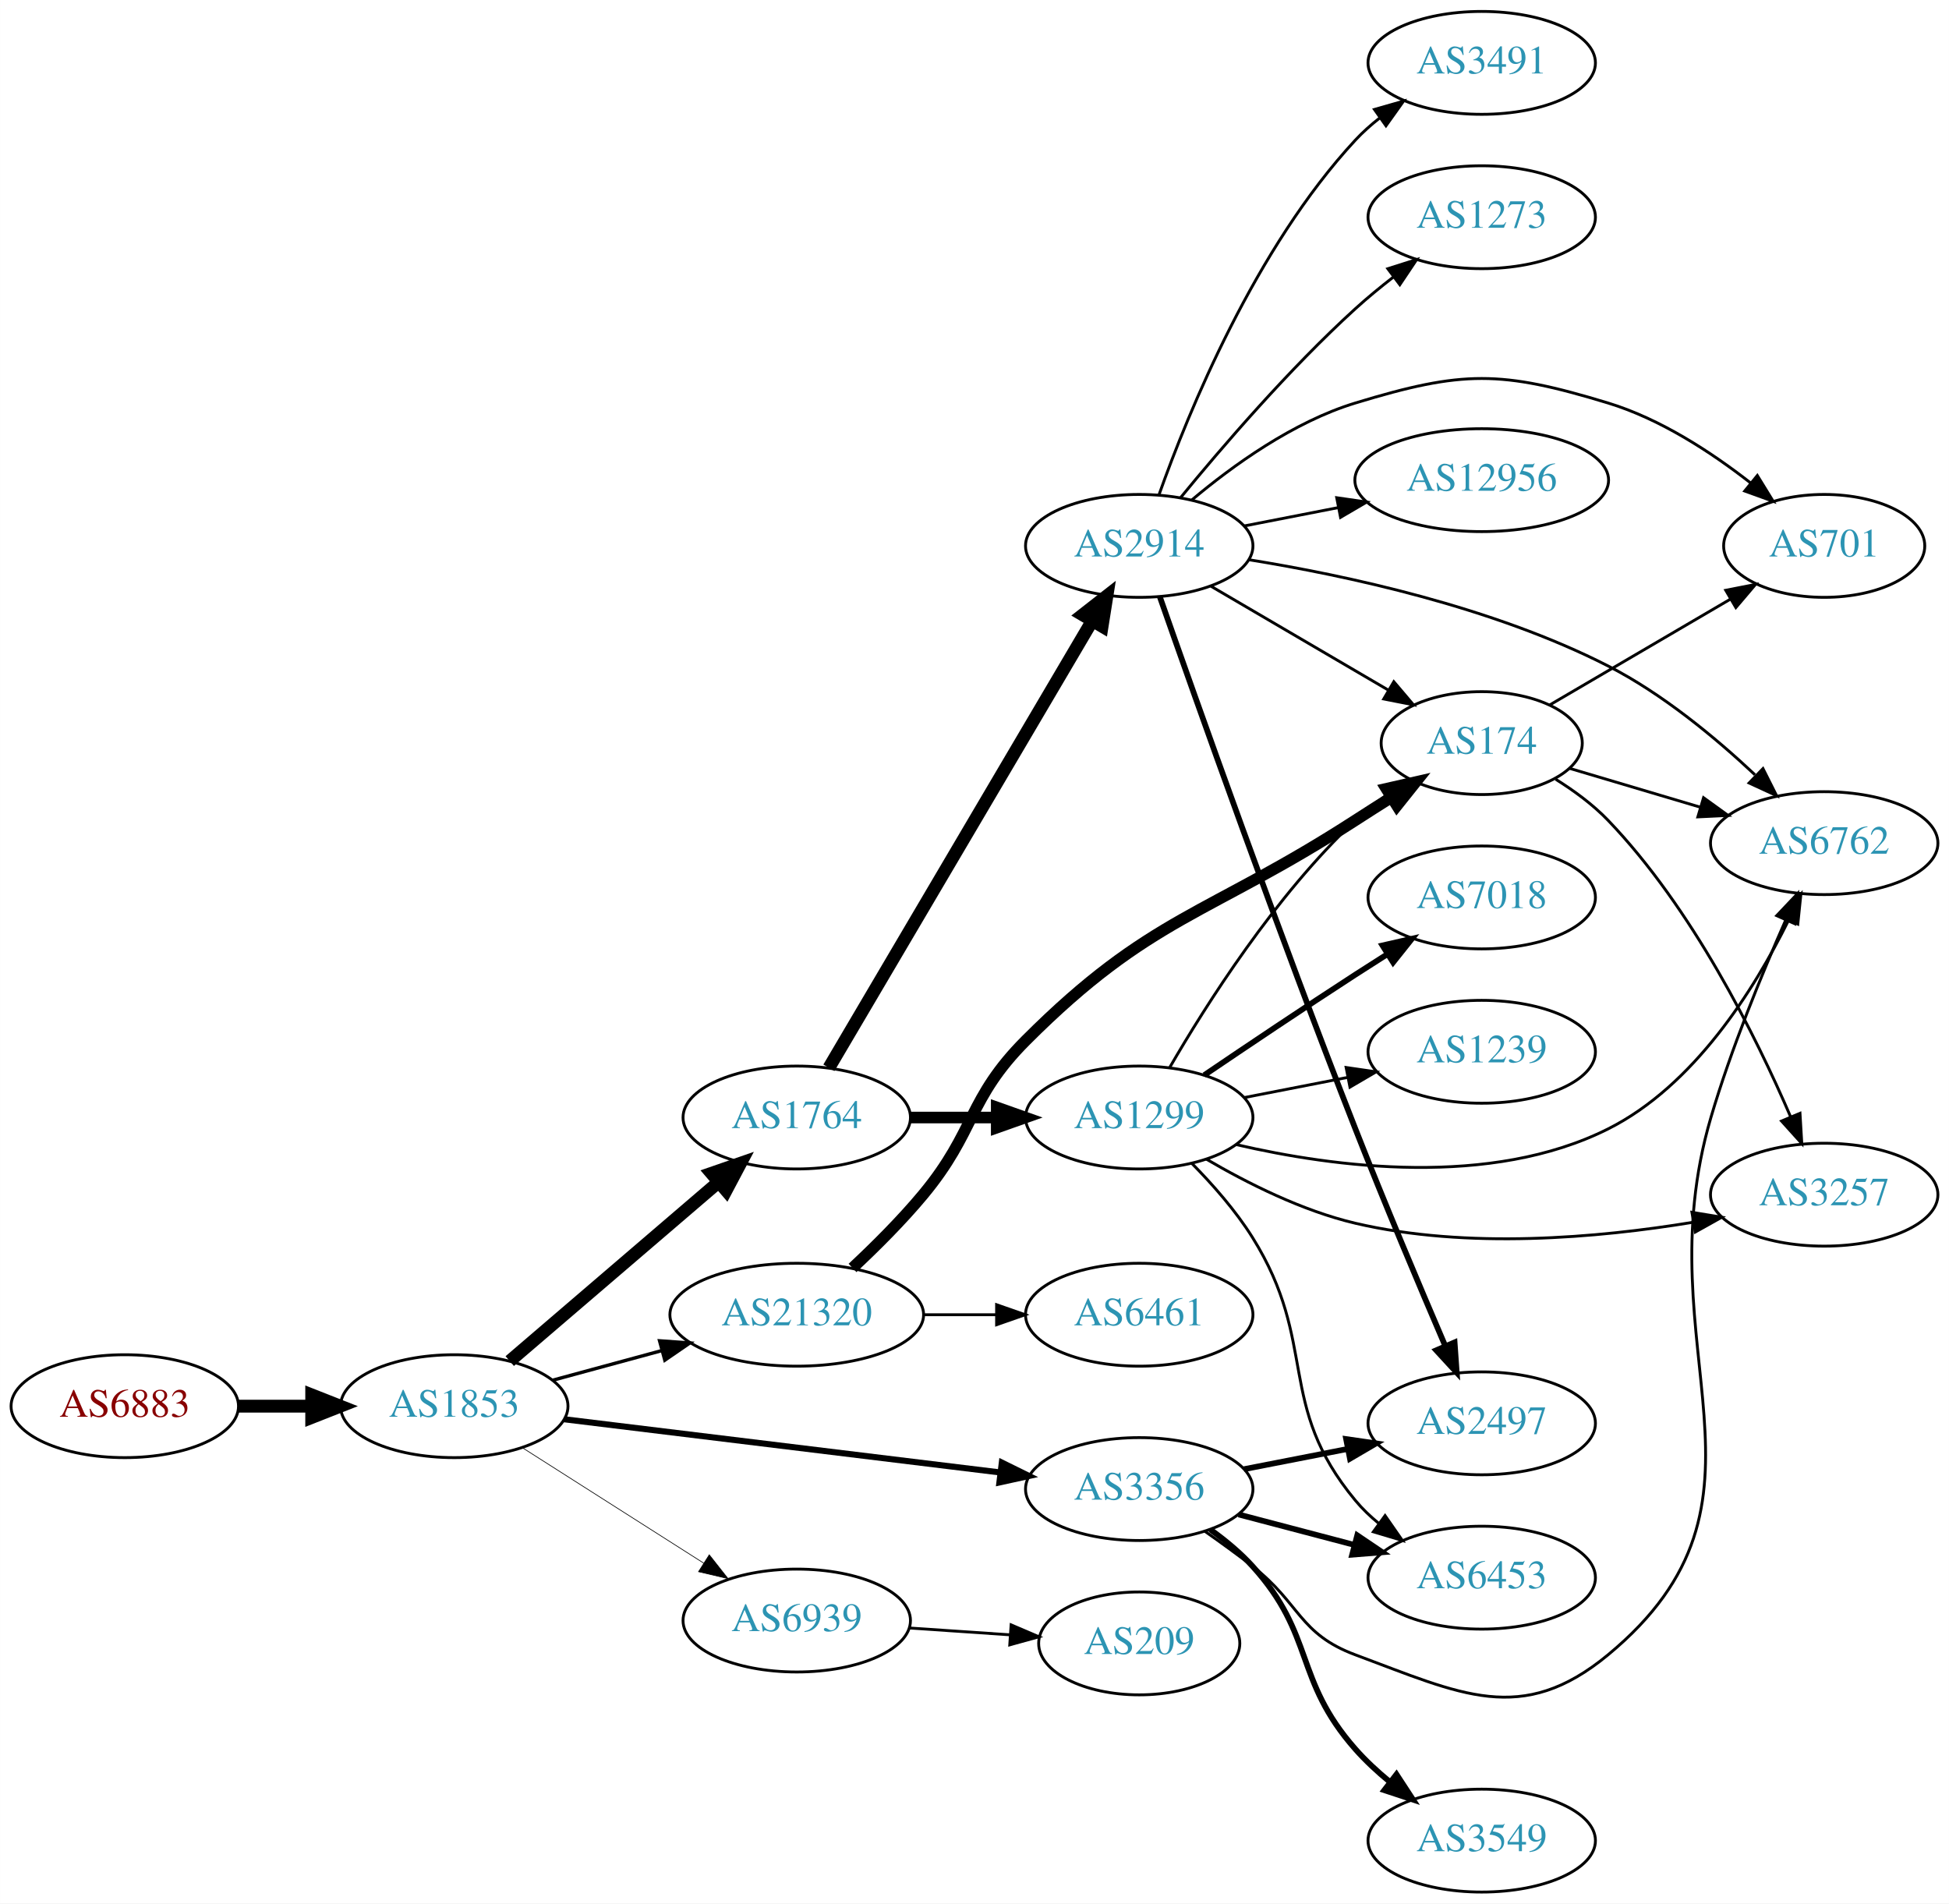
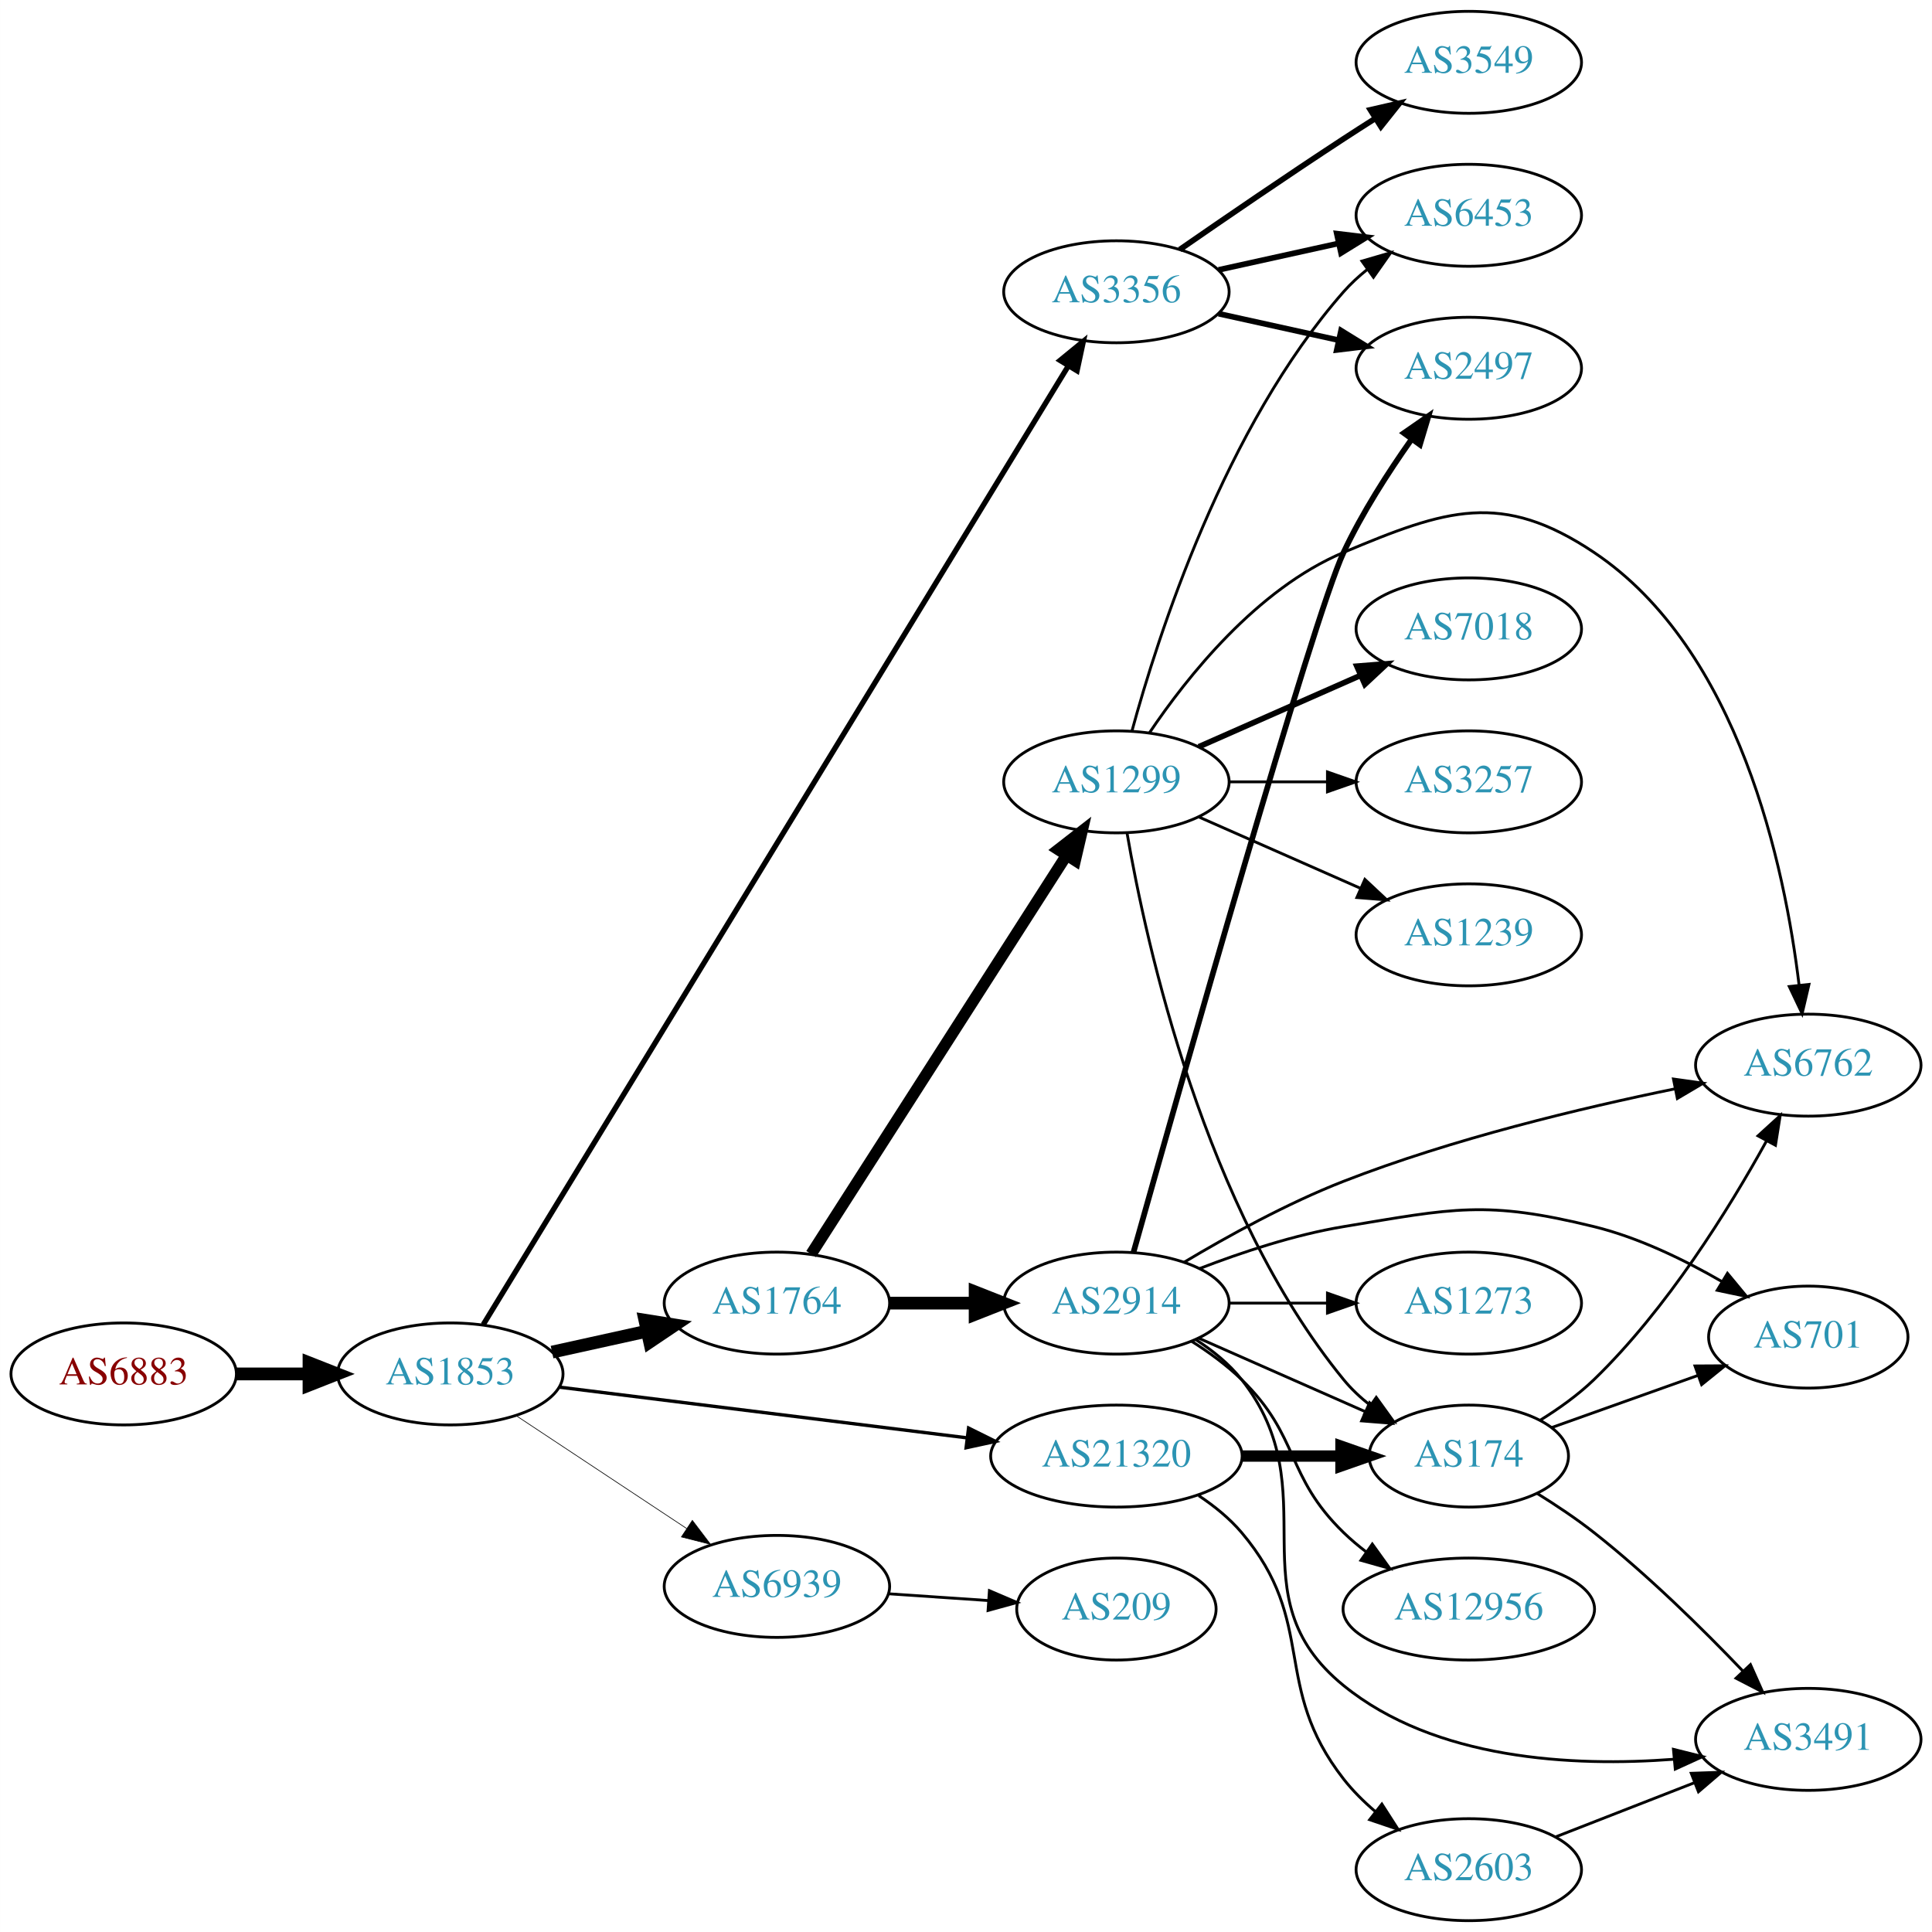
- <svg xmlns="http://www.w3.org/2000/svg" xmlns:xlink="http://www.w3.org/1999/xlink" width="682pt" height="666pt" viewBox="0.00 0.00 681.96 666.00">
-   <g id="graph0" class="graph" transform="scale(1 1) rotate(0) translate(4 662)">
-     <polygon fill="white" stroke="none" points="-4,4 -4,-662 677.956,-662 677.956,4 -4,4" />
+ <svg xmlns="http://www.w3.org/2000/svg" xmlns:xlink="http://www.w3.org/1999/xlink" width="682pt" height="682pt" viewBox="0.00 0.00 681.96 682.00">
+   <g id="graph0" class="graph" transform="scale(1 1) rotate(0) translate(4 678)">
+     <polygon fill="white" stroke="none" points="-4,4 -4,-678 677.956,-678 677.956,4 -4,4" />
    <g id="node1" class="node">
      <g id="a_node1">
        <a xlink:href="/asn/6883" xlink:title="AS6883 ~ Parlamentsdirektion [AT]">
-           <ellipse fill="#ffffff" stroke="black" cx="39.647" cy="-170" rx="39.794" ry="18" />
-           <text text-anchor="middle" x="39.647" y="-166.3" font-family="Times,serif" font-size="14.00" fill="#880000">AS6883</text>
+           <ellipse fill="#ffffff" stroke="black" cx="39.647" cy="-193" rx="39.794" ry="18" />
+           <text text-anchor="middle" x="39.647" y="-189.3" font-family="Times,serif" font-size="14.00" fill="#880000">AS6883</text>
        </a>
      </g>
    </g>
    <g id="node2" class="node">
      <g id="a_node2">
        <a xlink:href="/asn/1853" xlink:title="AS1853 ~ ACOnet Backbone [AT]">
-           <ellipse fill="#ffffff" stroke="black" cx="154.939" cy="-170" rx="39.794" ry="18" />
-           <text text-anchor="middle" x="154.939" y="-166.3" font-family="Times,serif" font-size="14.00" fill="#2c94b3">AS1853</text>
+           <ellipse fill="#ffffff" stroke="black" cx="154.939" cy="-193" rx="39.794" ry="18" />
+           <text text-anchor="middle" x="154.939" y="-189.3" font-family="Times,serif" font-size="14.00" fill="#2c94b3">AS1853</text>
        </a>
      </g>
    </g>
    <g id="edge1" class="edge">
-       <path fill="none" stroke="black" stroke-width="4.5" d="M79.319,-170C87.522,-170 96.286,-170 104.818,-170" />
-       <polygon fill="black" stroke="black" stroke-width="4.5" points="105.057,-173.938 115.057,-170 105.057,-166.063 105.057,-173.938" />
+       <path fill="none" stroke="black" stroke-width="4.5" d="M79.319,-193C87.522,-193 96.286,-193 104.818,-193" />
+       <polygon fill="black" stroke="black" stroke-width="4.5" points="105.057,-196.938 115.057,-193 105.057,-189.063 105.057,-196.938" />
    </g>
    <g id="node3" class="node">
      <g id="a_node3">
        <a xlink:href="/asn/1764" xlink:title="AS1764 ~ NEXTLAYER-AS [AT]">
-           <ellipse fill="#ffffff" stroke="black" cx="274.782" cy="-271" rx="39.794" ry="18" />
-           <text text-anchor="middle" x="274.782" y="-267.3" font-family="Times,serif" font-size="14.00" fill="#2c94b3">AS1764</text>
+           <ellipse fill="#ffffff" stroke="black" cx="270.232" cy="-218" rx="39.794" ry="18" />
+           <text text-anchor="middle" x="270.232" y="-214.3" font-family="Times,serif" font-size="14.00" fill="#2c94b3">AS1764</text>
        </a>
      </g>
    </g>
    <g id="edge2" class="edge">
-       <path fill="none" stroke="black" stroke-width="4.5" d="M174.352,-185.781C193.954,-202.582 225.149,-229.318 247.368,-248.361" />
-       <polygon fill="black" stroke="black" stroke-width="4.5" points="244.954,-251.478 255.11,-254.996 250.079,-245.499 244.954,-251.478" />
+       <path fill="none" stroke="black" stroke-width="4.5" d="M190.856,-200.705C201.408,-203.033 213.147,-205.624 224.26,-208.076" />
+       <polygon fill="black" stroke="black" stroke-width="4.5" points="223.623,-211.968 234.237,-210.278 225.32,-204.278 223.623,-211.968" />
    </g>
    <g id="node4" class="node">
      <g id="a_node4">
-         <a xlink:href="/asn/21320" xlink:title="AS21320 ~ GEANT Vereniging [EU]">
-           <ellipse fill="#ffffff" stroke="black" cx="274.782" cy="-202" rx="44.393" ry="18" />
-           <text text-anchor="middle" x="274.782" y="-198.3" font-family="Times,serif" font-size="14.00" fill="#2c94b3">AS21320</text>
+         <a xlink:href="/asn/3356" xlink:title="AS3356 ~ Level 3 Parent, LLC [US]">
+           <ellipse fill="#ffffff" stroke="black" cx="390.075" cy="-575" rx="39.794" ry="18" />
+           <text text-anchor="middle" x="390.075" y="-571.3" font-family="Times,serif" font-size="14.00" fill="#2c94b3">AS3356</text>
        </a>
      </g>
    </g>
    <g id="edge3" class="edge">
-       <path fill="none" stroke="black" stroke-width="1.184" d="M189.393,-179.084C201.205,-182.292 214.709,-185.959 227.399,-189.405" />
-       <polygon fill="black" stroke="black" stroke-width="1.184" points="226.785,-192.865 237.353,-192.108 228.62,-186.109 226.785,-192.865" />
+       <path fill="none" stroke="black" stroke-width="1.895" d="M166.563,-210.406C203.808,-271.434 328.613,-475.932 373.131,-548.875" />
+       <polygon fill="black" stroke="black" stroke-width="1.895" points="370.192,-550.779 378.389,-557.491 376.167,-547.132 370.192,-550.779" />
    </g>
    <g id="node5" class="node">
      <g id="a_node5">
-         <a xlink:href="/asn/3356" xlink:title="AS3356 ~ Level 3 Parent, LLC [US]">
-           <ellipse fill="#ffffff" stroke="black" cx="394.625" cy="-141" rx="39.794" ry="18" />
-           <text text-anchor="middle" x="394.625" y="-137.3" font-family="Times,serif" font-size="14.00" fill="#2c94b3">AS3356</text>
+         <a xlink:href="/asn/21320" xlink:title="AS21320 ~ GEANT Vereniging [EU]">
+           <ellipse fill="#ffffff" stroke="black" cx="390.075" cy="-164" rx="44.393" ry="18" />
+           <text text-anchor="middle" x="390.075" y="-160.3" font-family="Times,serif" font-size="14.00" fill="#2c94b3">AS21320</text>
        </a>
      </g>
    </g>
    <g id="edge4" class="edge">
-       <path fill="none" stroke="black" stroke-width="2.132" d="M193.339,-165.437C234.576,-160.405 301.021,-152.299 345.962,-146.815" />
-       <polygon fill="black" stroke="black" stroke-width="2.132" points="346.548,-150.27 356.051,-145.584 345.7,-143.321 346.548,-150.27" />
+       <path fill="none" stroke="black" stroke-width="1.184" d="M193.397,-188.341C232.363,-183.494 293.659,-175.869 337.257,-170.446" />
+       <polygon fill="black" stroke="black" stroke-width="1.184" points="337.889,-173.894 347.38,-169.186 337.025,-166.948 337.889,-173.894" />
    </g>
    <g id="node6" class="node">
      <g id="a_node6">
        <a xlink:href="/asn/6939" xlink:title="AS6939 ~ Hurricane Electric LLC [US]">
-           <ellipse fill="#ffffff" stroke="black" cx="274.782" cy="-95" rx="39.794" ry="18" />
-           <text text-anchor="middle" x="274.782" y="-91.3" font-family="Times,serif" font-size="14.00" fill="#2c94b3">AS6939</text>
+           <ellipse fill="#ffffff" stroke="black" cx="270.232" cy="-118" rx="39.794" ry="18" />
+           <text text-anchor="middle" x="270.232" y="-114.3" font-family="Times,serif" font-size="14.00" fill="#2c94b3">AS6939</text>
        </a>
      </g>
    </g>
    <g id="edge5" class="edge">
-       <path fill="none" stroke="black" stroke-width="0.237" d="M178.661,-155.539C196.721,-144.045 222.191,-127.835 242.23,-115.081" />
-       <polygon fill="black" stroke="black" stroke-width="0.237" points="244.171,-117.994 250.728,-109.672 240.413,-112.089 244.171,-117.994" />
+       <path fill="none" stroke="black" stroke-width="0.237" d="M178.052,-178.361C195.252,-166.975 219.32,-151.042 238.41,-138.405" />
+       <polygon fill="black" stroke="black" stroke-width="0.237" points="240.382,-141.297 246.788,-132.858 236.518,-135.46 240.382,-141.297" />
    </g>
    <g id="node7" class="node">
      <g id="a_node7">
-         <a xlink:href="/asn/2914" xlink:title="AS2914 ~ NTT America, Inc. [US]">
-           <ellipse fill="#ffffff" stroke="black" cx="394.625" cy="-471" rx="39.794" ry="18" />
-           <text text-anchor="middle" x="394.625" y="-467.3" font-family="Times,serif" font-size="14.00" fill="#2c94b3">AS2914</text>
+         <a xlink:href="/asn/1299" xlink:title="AS1299 ~ Telia Carrier [EU]">
+           <ellipse fill="#ffffff" stroke="black" cx="390.075" cy="-402" rx="39.794" ry="18" />
+           <text text-anchor="middle" x="390.075" y="-398.3" font-family="Times,serif" font-size="14.00" fill="#2c94b3">AS1299</text>
        </a>
      </g>
    </g>
    <g id="edge6" class="edge">
-       <path fill="none" stroke="black" stroke-width="4.5" d="M286.034,-288.399C306.753,-323.564 353.717,-403.271 378.172,-444.774" />
-       <polygon fill="black" stroke="black" stroke-width="4.5" points="374.844,-446.882 383.313,-453.499 381.629,-442.884 374.844,-446.882" />
+       <path fill="none" stroke="black" stroke-width="4.05" d="M282.319,-235.31C303.112,-267.776 348.063,-337.963 372.479,-376.087" />
+       <polygon fill="black" stroke="black" stroke-width="4.05" points="369.555,-378.092 377.932,-384.602 375.523,-374.269 369.555,-378.092" />
    </g>
    <g id="node8" class="node">
      <g id="a_node8">
-         <a xlink:href="/asn/1299" xlink:title="AS1299 ~ Telia Carrier [EU]">
-           <ellipse fill="#ffffff" stroke="black" cx="394.625" cy="-271" rx="39.794" ry="18" />
-           <text text-anchor="middle" x="394.625" y="-267.3" font-family="Times,serif" font-size="14.00" fill="#2c94b3">AS1299</text>
+         <a xlink:href="/asn/2914" xlink:title="AS2914 ~ NTT America, Inc. [US]">
+           <ellipse fill="#ffffff" stroke="black" cx="390.075" cy="-218" rx="39.794" ry="18" />
+           <text text-anchor="middle" x="390.075" y="-214.3" font-family="Times,serif" font-size="14.00" fill="#2c94b3">AS2914</text>
        </a>
      </g>
    </g>
    <g id="edge7" class="edge">
-       <path fill="none" stroke="black" stroke-width="4.05" d="M314.695,-271C324.248,-271 334.598,-271 344.56,-271" />
-       <polygon fill="black" stroke="black" stroke-width="4.05" points="344.753,-274.544 354.753,-271 344.753,-267.456 344.753,-274.544" />
+       <path fill="none" stroke="black" stroke-width="4.5" d="M310.145,-218C319.698,-218 330.048,-218 340.011,-218" />
+       <polygon fill="black" stroke="black" stroke-width="4.5" points="340.203,-221.938 350.203,-218 340.203,-214.063 340.203,-221.938" />
+     </g>
+     <g id="node14" class="node">
+       <g id="a_node14">
+         <a xlink:href="/asn/6453" xlink:title="AS6453 ~ TATA COMMUNICATIONS (AMERICA) INC [US]">
+           <ellipse fill="#ffffff" stroke="black" cx="514.467" cy="-602" rx="39.794" ry="18" />
+           <text text-anchor="middle" x="514.467" y="-598.3" font-family="Times,serif" font-size="14.00" fill="#2c94b3">AS6453</text>
+         </a>
+       </g>
+     </g>
+     <g id="edge15" class="edge">
+       <path fill="none" stroke="black" stroke-width="2" d="M426.148,-582.737C439.335,-585.646 454.515,-588.995 468.48,-592.076" />
+       <polygon fill="black" stroke="black" stroke-width="2" points="467.87,-595.525 478.389,-594.262 469.378,-588.69 467.87,-595.525" />
+     </g>
+     <g id="node15" class="node">
+       <g id="a_node15">
+         <a xlink:href="/asn/3549" xlink:title="AS3549 ~ Level 3 Parent, LLC [US]">
+           <ellipse fill="#ffffff" stroke="black" cx="514.467" cy="-656" rx="39.794" ry="18" />
+           <text text-anchor="middle" x="514.467" y="-652.3" font-family="Times,serif" font-size="14.00" fill="#2c94b3">AS3549</text>
+         </a>
+       </g>
+     </g>
+     <g id="edge14" class="edge">
+       <path fill="none" stroke="black" stroke-width="2" d="M412.432,-589.901C428.283,-600.877 450.486,-616.079 470.271,-629 473.853,-631.339 477.624,-633.759 481.384,-636.144" />
+       <polygon fill="black" stroke="black" stroke-width="2" points="479.717,-639.231 490.045,-641.596 483.446,-633.307 479.717,-639.231" />
+     </g>
+     <g id="node16" class="node">
+       <g id="a_node16">
+         <a xlink:href="/asn/2497" xlink:title="AS2497 ~ Internet Initiative Japan Inc. [JP]">
+           <ellipse fill="#ffffff" stroke="black" cx="514.467" cy="-548" rx="39.794" ry="18" />
+           <text text-anchor="middle" x="514.467" y="-544.3" font-family="Times,serif" font-size="14.00" fill="#2c94b3">AS2497</text>
+         </a>
+       </g>
+     </g>
+     <g id="edge16" class="edge">
+       <path fill="none" stroke="black" stroke-width="2" d="M426.148,-567.263C439.335,-564.354 454.515,-561.005 468.48,-557.924" />
+       <polygon fill="black" stroke="black" stroke-width="2" points="469.378,-561.31 478.389,-555.738 467.87,-554.475 469.378,-561.31" />
    </g>
    <g id="node9" class="node">
      <g id="a_node9">
        <a xlink:href="/asn/174" xlink:title="AS174 ~ Cogent Communications [US]">
-           <ellipse fill="#ffffff" stroke="black" cx="514.467" cy="-402" rx="35.194" ry="18" />
-           <text text-anchor="middle" x="514.467" y="-398.3" font-family="Times,serif" font-size="14.00" fill="#2c94b3">AS174</text>
-         </a>
-       </g>
-     </g>
-     <g id="edge22" class="edge">
-       <path fill="none" stroke="black" stroke-width="4" d="M294.298,-218.367C302.283,-225.828 311.487,-234.993 318.978,-244 337.421,-266.178 334.59,-277.595 354.978,-298 398.531,-341.589 418.519,-341.555 470.271,-375 474.328,-377.622 478.621,-380.355 482.864,-383.031" />
-       <polygon fill="black" stroke="black" stroke-width="4" points="481.08,-386.043 491.411,-388.392 484.799,-380.113 481.08,-386.043" />
-     </g>
-     <g id="node20" class="node">
-       <g id="a_node20">
-         <a xlink:href="/asn/6461" xlink:title="AS6461 ~ Zayo Bandwidth [US]">
-           <ellipse fill="#ffffff" stroke="black" cx="394.625" cy="-202" rx="39.794" ry="18" />
-           <text text-anchor="middle" x="394.625" y="-198.3" font-family="Times,serif" font-size="14.00" fill="#2c94b3">AS6461</text>
-         </a>
-       </g>
-     </g>
-     <g id="edge21" class="edge">
-       <path fill="none" stroke="black" d="M318.993,-202C327.306,-202 336.068,-202 344.551,-202" />
-       <polygon fill="black" stroke="black" points="344.709,-205.5 354.709,-202 344.709,-198.5 344.709,-205.5" />
-     </g>
-     <g id="node11" class="node">
-       <g id="a_node11">
-         <a xlink:href="/asn/6762" xlink:title="AS6762 ~ TELECOM ITALIA SPARKLE S.p.A. [IT]">
-           <ellipse fill="#ffffff" stroke="black" cx="634.31" cy="-367" rx="39.794" ry="18" />
-           <text text-anchor="middle" x="634.31" y="-363.3" font-family="Times,serif" font-size="14.00" fill="#2c94b3">AS6762</text>
-         </a>
-       </g>
-     </g>
-     <g id="edge26" class="edge">
-       <path fill="none" stroke="black" d="M417.57,-126.242C423.101,-122.367 428.971,-118.117 434.271,-114 450.947,-101.048 450.476,-90.348 470.271,-83 507.101,-69.328 528.384,-57.969 558.663,-83 624.233,-137.205 570.666,-189.381 594.663,-271 601.698,-294.926 612.466,-321.129 620.85,-340.106" />
-       <polygon fill="black" stroke="black" points="617.698,-341.63 624.985,-349.321 624.084,-338.764 617.698,-341.63" />
-     </g>
-     <g id="node14" class="node">
-       <g id="a_node14">
-         <a xlink:href="/asn/2497" xlink:title="AS2497 ~ Internet Initiative Japan Inc. [JP]">
-           <ellipse fill="#ffffff" stroke="black" cx="514.467" cy="-164" rx="39.794" ry="18" />
-           <text text-anchor="middle" x="514.467" y="-160.3" font-family="Times,serif" font-size="14.00" fill="#2c94b3">AS2497</text>
+           <ellipse fill="#ffffff" stroke="black" cx="514.467" cy="-164" rx="35.194" ry="18" />
+           <text text-anchor="middle" x="514.467" y="-160.3" font-family="Times,serif" font-size="14.00" fill="#2c94b3">AS174</text>
        </a>
      </g>
    </g>
    <g id="edge25" class="edge">
-       <path fill="none" stroke="black" stroke-width="2" d="M431.301,-147.963C442.733,-150.194 455.554,-152.697 467.608,-155.049" />
-       <polygon fill="black" stroke="black" stroke-width="2" points="467.02,-158.501 477.505,-156.981 468.361,-151.63 467.02,-158.501" />
-     </g>
-     <g id="node19" class="node">
-       <g id="a_node19">
-         <a xlink:href="/asn/6453" xlink:title="AS6453 ~ TATA COMMUNICATIONS (AMERICA) INC [US]">
-           <ellipse fill="#ffffff" stroke="black" cx="514.467" cy="-110" rx="39.794" ry="18" />
-           <text text-anchor="middle" x="514.467" y="-106.3" font-family="Times,serif" font-size="14.00" fill="#2c94b3">AS6453</text>
-         </a>
-       </g>
-     </g>
-     <g id="edge24" class="edge">
-       <path fill="none" stroke="black" stroke-width="2" d="M429.394,-132.117C441.967,-128.809 456.422,-125.006 469.761,-121.498" />
-       <polygon fill="black" stroke="black" stroke-width="2" points="470.913,-124.814 479.693,-118.885 469.132,-118.044 470.913,-124.814" />
+       <path fill="none" stroke="black" stroke-width="4" d="M434.57,-164C445.828,-164 457.96,-164 469.254,-164" />
+       <polygon fill="black" stroke="black" stroke-width="4" points="469.341,-167.5 479.341,-164 469.341,-160.5 469.341,-167.5" />
    </g>
    <g id="node21" class="node">
      <g id="a_node21">
-         <a xlink:href="/asn/3549" xlink:title="AS3549 ~ Level 3 Parent, LLC [US]">
+         <a xlink:href="/asn/2603" xlink:title="AS2603 ~ NORDUnet [NO]">
          <ellipse fill="#ffffff" stroke="black" cx="514.467" cy="-18" rx="39.794" ry="18" />
-           <text text-anchor="middle" x="514.467" y="-14.3" font-family="Times,serif" font-size="14.00" fill="#2c94b3">AS3549</text>
-         </a>
-       </g>
-     </g>
-     <g id="edge23" class="edge">
-       <path fill="none" stroke="black" stroke-width="2" d="M419.473,-126.851C424.719,-123.082 429.982,-118.729 434.271,-114 456.197,-89.827 448.683,-74.475 470.271,-50 473.807,-45.991 477.924,-42.173 482.184,-38.663" />
-       <polygon fill="black" stroke="black" stroke-width="2" points="484.641,-41.189 490.438,-32.321 480.376,-35.639 484.641,-41.189" />
+           <text text-anchor="middle" x="514.467" y="-14.3" font-family="Times,serif" font-size="14.00" fill="#2c94b3">AS2603</text>
+         </a>
+       </g>
+     </g>
+     <g id="edge24" class="edge">
+       <path fill="none" stroke="black" d="M419.12,-150.039C424.651,-146.36 430.044,-141.996 434.271,-137 461.301,-105.055 444.523,-82.987 470.271,-50 473.49,-45.875 477.371,-42.023 481.47,-38.521" />
+       <polygon fill="black" stroke="black" points="483.781,-41.156 489.502,-32.239 479.469,-35.642 483.781,-41.156" />
    </g>
    <g id="node22" class="node">
      <g id="a_node22">
        <a xlink:href="/asn/209" xlink:title="AS209 ~ CenturyLink Communications, LLC [US]">
-           <ellipse fill="#ffffff" stroke="black" cx="394.625" cy="-87" rx="35.194" ry="18" />
-           <text text-anchor="middle" x="394.625" y="-83.3" font-family="Times,serif" font-size="14.00" fill="#2c94b3">AS209</text>
+           <ellipse fill="#ffffff" stroke="black" cx="390.075" cy="-110" rx="35.194" ry="18" />
+           <text text-anchor="middle" x="390.075" y="-106.3" font-family="Times,serif" font-size="14.00" fill="#2c94b3">AS209</text>
        </a>
      </g>
    </g>
    <g id="edge30" class="edge">
-       <path fill="none" stroke="black" d="M314.042,-92.403C325.374,-91.633 337.872,-90.785 349.541,-89.993" />
-       <polygon fill="black" stroke="black" points="349.791,-93.484 359.531,-89.314 349.317,-86.5 349.791,-93.484" />
+       <path fill="none" stroke="black" d="M309.493,-115.403C320.824,-114.633 333.323,-113.785 344.991,-112.993" />
+       <polygon fill="black" stroke="black" points="345.241,-116.484 354.981,-112.315 344.767,-109.5 345.241,-116.484" />
    </g>
    <g id="edge8" class="edge">
-       <path fill="none" stroke="black" d="M419.756,-456.87C437.66,-446.387 462.242,-431.994 481.736,-420.579" />
-       <polygon fill="black" stroke="black" points="483.708,-423.481 490.569,-415.407 480.171,-417.44 483.708,-423.481" />
+       <path fill="none" stroke="black" d="M393.824,-383.946C400.566,-344.865 421.096,-251.117 470.271,-191 472.98,-187.689 476.207,-184.664 479.661,-181.937" />
+       <polygon fill="black" stroke="black" points="481.798,-184.714 487.991,-176.118 477.789,-178.976 481.798,-184.714" />
    </g>
    <g id="node10" class="node">
      <g id="a_node10">
-         <a xlink:href="/asn/701" xlink:title="AS701 ~ UUNET [US]">
-           <ellipse fill="#ffffff" stroke="black" cx="634.31" cy="-471" rx="35.194" ry="18" />
-           <text text-anchor="middle" x="634.31" y="-467.3" font-family="Times,serif" font-size="14.00" fill="#2c94b3">AS701</text>
+         <a xlink:href="/asn/7018" xlink:title="AS7018 ~ AT&amp;T Services, Inc. [US]">
+           <ellipse fill="#ffffff" stroke="black" cx="514.467" cy="-456" rx="39.794" ry="18" />
+           <text text-anchor="middle" x="514.467" y="-452.3" font-family="Times,serif" font-size="14.00" fill="#2c94b3">AS7018</text>
        </a>
      </g>
    </g>
    <g id="edge9" class="edge">
-       <path fill="none" stroke="black" d="M413.058,-487.093C427.267,-499.045 448.482,-514.377 470.271,-521 507.858,-532.425 521.076,-532.425 558.663,-521 576.954,-515.44 594.841,-503.743 608.518,-493.06" />
-       <polygon fill="black" stroke="black" points="610.907,-495.629 616.456,-486.604 606.49,-490.199 610.907,-495.629" />
+       <path fill="none" stroke="black" stroke-width="2" d="M419.154,-414.389C436.102,-421.866 457.899,-431.483 476.269,-439.588" />
+       <polygon fill="black" stroke="black" stroke-width="2" points="474.957,-442.834 485.519,-443.669 477.782,-436.43 474.957,-442.834" />
+     </g>
+     <g id="node11" class="node">
+       <g id="a_node11">
+         <a xlink:href="/asn/3257" xlink:title="AS3257 ~ GTT [DE]">
+           <ellipse fill="#ffffff" stroke="black" cx="514.467" cy="-402" rx="39.794" ry="18" />
+           <text text-anchor="middle" x="514.467" y="-398.3" font-family="Times,serif" font-size="14.00" fill="#2c94b3">AS3257</text>
+         </a>
+       </g>
    </g>
    <g id="edge10" class="edge">
-       <path fill="none" stroke="black" d="M432.896,-466.177C467.064,-460.671 518.324,-449.624 558.663,-429 577.722,-419.256 596.251,-403.911 610.081,-390.925" />
-       <polygon fill="black" stroke="black" points="612.89,-393.078 617.649,-383.612 608.026,-388.044 612.89,-393.078" />
+       <path fill="none" stroke="black" d="M429.801,-402C440.739,-402 452.79,-402 464.256,-402" />
+       <polygon fill="black" stroke="black" points="464.573,-405.5 474.573,-402 464.573,-398.5 464.573,-405.5" />
    </g>
    <g id="node12" class="node">
      <g id="a_node12">
-         <a xlink:href="/asn/12956" xlink:title="AS12956 ~ TELXIUS [ES]">
-           <ellipse fill="#ffffff" stroke="black" cx="514.467" cy="-494" rx="44.393" ry="18" />
-           <text text-anchor="middle" x="514.467" y="-490.3" font-family="Times,serif" font-size="14.00" fill="#2c94b3">AS12956</text>
+         <a xlink:href="/asn/1239" xlink:title="AS1239 ~ Sprint [US]">
+           <ellipse fill="#ffffff" stroke="black" cx="514.467" cy="-348" rx="39.794" ry="18" />
+           <text text-anchor="middle" x="514.467" y="-344.3" font-family="Times,serif" font-size="14.00" fill="#2c94b3">AS1239</text>
        </a>
      </g>
    </g>
    <g id="edge11" class="edge">
-       <path fill="none" stroke="black" d="M431.301,-477.963C441.674,-479.988 453.192,-482.236 464.242,-484.392" />
-       <polygon fill="black" stroke="black" points="463.727,-487.858 474.212,-486.338 465.068,-480.987 463.727,-487.858" />
+       <path fill="none" stroke="black" d="M419.154,-389.611C436.102,-382.134 457.899,-372.517 476.269,-364.412" />
+       <polygon fill="black" stroke="black" points="477.782,-367.57 485.519,-360.331 474.957,-361.166 477.782,-367.57" />
    </g>
    <g id="node13" class="node">
      <g id="a_node13">
-         <a xlink:href="/asn/3491" xlink:title="AS3491 ~ PCCW Global, Inc. [US]">
-           <ellipse fill="#ffffff" stroke="black" cx="514.467" cy="-640" rx="39.794" ry="18" />
-           <text text-anchor="middle" x="514.467" y="-636.3" font-family="Times,serif" font-size="14.00" fill="#2c94b3">AS3491</text>
+         <a xlink:href="/asn/6762" xlink:title="AS6762 ~ TELECOM ITALIA SPARKLE S.p.A. [IT]">
+           <ellipse fill="#ffffff" stroke="black" cx="634.31" cy="-302" rx="39.794" ry="18" />
+           <text text-anchor="middle" x="634.31" y="-298.3" font-family="Times,serif" font-size="14.00" fill="#2c94b3">AS6762</text>
        </a>
      </g>
    </g>
    <g id="edge12" class="edge">
-       <path fill="none" stroke="black" d="M401.577,-488.994C411.847,-517.893 435.222,-575.232 470.271,-613 472.828,-615.755 475.726,-618.34 478.782,-620.734" />
-       <polygon fill="black" stroke="black" points="476.926,-623.708 487.114,-626.616 480.963,-617.989 476.926,-623.708" />
+       <path fill="none" stroke="black" d="M401.683,-419.24C414.934,-438.937 439.636,-470.108 470.271,-483 506.481,-498.238 526.015,-504.851 558.663,-483 609.985,-448.65 626.058,-371.891 631.065,-330.219" />
+       <polygon fill="black" stroke="black" points="634.555,-330.501 632.137,-320.186 627.595,-329.757 634.555,-330.501" />
    </g>
    <g id="edge13" class="edge">
-       <path fill="none" stroke="black" stroke-width="2" d="M401.84,-453.159C414.308,-417.566 443.476,-335.283 470.271,-267 480.437,-241.094 492.78,-211.863 501.665,-191.177" />
-       <polygon fill="black" stroke="black" stroke-width="2" points="504.979,-192.33 505.724,-181.761 498.551,-189.559 504.979,-192.33" />
-     </g>
-     <g id="node15" class="node">
-       <g id="a_node15">
-         <a xlink:href="/asn/1273" xlink:title="AS1273 ~ Vodafone Group PLC [EU]">
-           <ellipse fill="#ffffff" stroke="black" cx="514.467" cy="-586" rx="39.794" ry="18" />
-           <text text-anchor="middle" x="514.467" y="-582.3" font-family="Times,serif" font-size="14.00" fill="#2c94b3">AS1273</text>
-         </a>
-       </g>
-     </g>
-     <g id="edge14" class="edge">
-       <path fill="none" stroke="black" d="M409.031,-487.81C423.321,-505.251 447.043,-532.877 470.271,-554 474.414,-557.767 478.988,-561.527 483.563,-565.075" />
-       <polygon fill="black" stroke="black" points="481.608,-567.984 491.707,-571.189 485.811,-562.386 481.608,-567.984" />
-     </g>
-     <g id="edge15" class="edge">
-       <path fill="none" stroke="black" d="M405.233,-288.412C417.998,-310.448 442.229,-348.695 470.271,-375 473.553,-378.078 477.236,-380.999 481.031,-383.704" />
-       <polygon fill="black" stroke="black" points="479.139,-386.649 489.408,-389.257 483.007,-380.814 479.139,-386.649" />
-     </g>
-     <g id="edge16" class="edge">
-       <path fill="none" stroke="black" d="M428.525,-261.536C462.927,-253.547 517.534,-246.377 558.663,-267 588.791,-282.107 609.868,-315.781 621.768,-339.878" />
-       <polygon fill="black" stroke="black" points="618.739,-341.661 626.164,-349.219 625.073,-338.68 618.739,-341.661" />
-     </g>
-     <g id="node16" class="node">
-       <g id="a_node16">
-         <a xlink:href="/asn/7018" xlink:title="AS7018 ~ AT&amp;T Services, Inc. [US]">
-           <ellipse fill="#ffffff" stroke="black" cx="514.467" cy="-348" rx="39.794" ry="18" />
-           <text text-anchor="middle" x="514.467" y="-344.3" font-family="Times,serif" font-size="14.00" fill="#2c94b3">AS7018</text>
-         </a>
-       </g>
-     </g>
-     <g id="edge17" class="edge">
-       <path fill="none" stroke="black" stroke-width="2" d="M417.389,-285.841C432.214,-295.886 452.331,-309.389 470.271,-321 473.863,-323.325 477.639,-325.735 481.403,-328.115" />
-       <polygon fill="black" stroke="black" stroke-width="2" points="479.738,-331.203 490.067,-333.561 483.463,-325.276 479.738,-331.203" />
+       <path fill="none" stroke="black" d="M395.53,-419.834C404.673,-453.479 428.308,-527.226 470.271,-575 472.751,-577.824 475.599,-580.454 478.623,-582.878" />
+       <polygon fill="black" stroke="black" points="476.739,-585.833 486.91,-588.8 480.809,-580.138 476.739,-585.833" />
+     </g>
+     <g id="edge20" class="edge">
+       <path fill="none" stroke="black" d="M419.154,-205.611C436.583,-197.922 459.14,-187.969 477.824,-179.726" />
+       <polygon fill="black" stroke="black" points="479.457,-182.831 487.193,-175.592 476.631,-176.427 479.457,-182.831" />
+     </g>
+     <g id="edge18" class="edge">
+       <path fill="none" stroke="black" d="M413.899,-232.39C429.336,-241.616 450.448,-253.268 470.271,-261 508.59,-275.946 554.126,-286.861 587.322,-293.654" />
+       <polygon fill="black" stroke="black" points="586.714,-297.102 597.207,-295.63 588.087,-290.238 586.714,-297.102" />
+     </g>
+     <g id="edge22" class="edge">
+       <path fill="none" stroke="black" stroke-width="2" d="M396.109,-235.959C411.799,-291.77 459.415,-459.849 470.271,-483 476.78,-496.882 485.975,-511.191 494.209,-522.838" />
+       <polygon fill="black" stroke="black" stroke-width="2" points="491.552,-525.136 500.258,-531.174 497.218,-521.025 491.552,-525.136" />
    </g>
    <g id="node17" class="node">
      <g id="a_node17">
-         <a xlink:href="/asn/1239" xlink:title="AS1239 ~ Sprint [US]">
-           <ellipse fill="#ffffff" stroke="black" cx="514.467" cy="-294" rx="39.794" ry="18" />
-           <text text-anchor="middle" x="514.467" y="-290.3" font-family="Times,serif" font-size="14.00" fill="#2c94b3">AS1239</text>
-         </a>
-       </g>
-     </g>
-     <g id="edge18" class="edge">
-       <path fill="none" stroke="black" d="M431.301,-277.963C442.733,-280.194 455.554,-282.697 467.608,-285.049" />
-       <polygon fill="black" stroke="black" points="467.02,-288.501 477.505,-286.981 468.361,-281.63 467.02,-288.501" />
+         <a xlink:href="/asn/3491" xlink:title="AS3491 ~ PCCW Global, Inc. [US]">
+           <ellipse fill="#ffffff" stroke="black" cx="634.31" cy="-64" rx="39.794" ry="18" />
+           <text text-anchor="middle" x="634.31" y="-60.3" font-family="Times,serif" font-size="14.00" fill="#2c94b3">AS3491</text>
+         </a>
+       </g>
+     </g>
+     <g id="edge17" class="edge">
+       <path fill="none" stroke="black" d="M418.047,-205.145C424.035,-201.28 429.894,-196.559 434.271,-191 465.57,-151.246 431.009,-114.914 470.271,-83 502.574,-56.743 551.098,-54.265 586.814,-56.978" />
+       <polygon fill="black" stroke="black" points="586.709,-60.483 596.988,-57.915 587.351,-53.513 586.709,-60.483" />
    </g>
    <g id="node18" class="node">
      <g id="a_node18">
-         <a xlink:href="/asn/3257" xlink:title="AS3257 ~ GTT [DE]">
-           <ellipse fill="#ffffff" stroke="black" cx="634.31" cy="-244" rx="39.794" ry="18" />
-           <text text-anchor="middle" x="634.31" y="-240.3" font-family="Times,serif" font-size="14.00" fill="#2c94b3">AS3257</text>
+         <a xlink:href="/asn/12956" xlink:title="AS12956 ~ TELXIUS [ES]">
+           <ellipse fill="#ffffff" stroke="black" cx="514.467" cy="-110" rx="44.393" ry="18" />
+           <text text-anchor="middle" x="514.467" y="-106.3" font-family="Times,serif" font-size="14.00" fill="#2c94b3">AS12956</text>
        </a>
      </g>
    </g>
    <g id="edge19" class="edge">
-       <path fill="none" stroke="black" d="M418.115,-256.432C432.416,-248.055 451.682,-238.354 470.271,-234 509.387,-224.838 555.139,-228.878 588.204,-234.315" />
-       <polygon fill="black" stroke="black" points="588.015,-237.835 598.469,-236.114 589.224,-230.94 588.015,-237.835" />
-     </g>
-     <g id="edge20" class="edge">
-       <path fill="none" stroke="black" d="M412.971,-255.017C420.259,-247.628 428.391,-238.412 434.271,-229 457.535,-191.762 442.235,-170.792 470.271,-137 472.671,-134.107 475.465,-131.431 478.455,-128.979" />
-       <polygon fill="black" stroke="black" points="480.645,-131.714 486.695,-123.017 476.542,-126.043 480.645,-131.714" />
+       <path fill="none" stroke="black" d="M416.604,-204.538C422.767,-200.638 429.068,-196.052 434.271,-191 454.964,-170.906 449.578,-157.094 470.271,-137 472.757,-134.586 475.495,-132.278 478.348,-130.1" />
+       <polygon fill="black" stroke="black" points="480.403,-132.934 486.583,-124.329 476.385,-127.202 480.403,-132.934" />
+     </g>
+     <g id="node19" class="node">
+       <g id="a_node19">
+         <a xlink:href="/asn/701" xlink:title="AS701 ~ UUNET [US]">
+           <ellipse fill="#ffffff" stroke="black" cx="634.31" cy="-206" rx="35.194" ry="18" />
+           <text text-anchor="middle" x="634.31" y="-202.3" font-family="Times,serif" font-size="14.00" fill="#2c94b3">AS701</text>
+         </a>
+       </g>
+     </g>
+     <g id="edge21" class="edge">
+       <path fill="none" stroke="black" d="M419.451,-230.208C434.29,-235.936 452.931,-242.125 470.271,-245 509.028,-251.425 520.511,-254.366 558.663,-245 574.47,-241.12 590.643,-233.24 603.876,-225.573" />
+       <polygon fill="black" stroke="black" points="605.775,-228.515 612.527,-220.351 602.157,-222.523 605.775,-228.515" />
+     </g>
+     <g id="node20" class="node">
+       <g id="a_node20">
+         <a xlink:href="/asn/1273" xlink:title="AS1273 ~ Vodafone Group PLC [EU]">
+           <ellipse fill="#ffffff" stroke="black" cx="514.467" cy="-218" rx="39.794" ry="18" />
+           <text text-anchor="middle" x="514.467" y="-214.3" font-family="Times,serif" font-size="14.00" fill="#2c94b3">AS1273</text>
+         </a>
+       </g>
+     </g>
+     <g id="edge23" class="edge">
+       <path fill="none" stroke="black" d="M429.801,-218C440.739,-218 452.79,-218 464.256,-218" />
+       <polygon fill="black" stroke="black" points="464.573,-221.5 474.573,-218 464.573,-214.5 464.573,-221.5" />
    </g>
    <g id="edge29" class="edge">
-       <path fill="none" stroke="black" d="M538.188,-415.304C556.168,-425.832 581.491,-440.658 601.488,-452.368" />
-       <polygon fill="black" stroke="black" points="599.858,-455.469 610.256,-457.502 603.395,-449.428 599.858,-455.469" />
+       <path fill="none" stroke="black" d="M539.632,-176.632C546.217,-180.708 553.069,-185.59 558.663,-191 584.453,-215.943 606.301,-251.206 619.572,-275.249" />
+       <polygon fill="black" stroke="black" points="616.563,-277.043 624.393,-284.18 622.723,-273.718 616.563,-277.043" />
+     </g>
+     <g id="edge28" class="edge">
+       <path fill="none" stroke="black" d="M538.509,-150.872C545.211,-146.718 552.407,-141.92 558.663,-137 577.591,-122.114 596.975,-103.02 611.245,-88.094" />
+       <polygon fill="black" stroke="black" points="613.894,-90.387 618.212,-80.712 608.803,-85.582 613.894,-90.387" />
    </g>
    <g id="edge27" class="edge">
-       <path fill="none" stroke="black" d="M545.204,-393.168C559.075,-389.048 575.833,-384.071 590.994,-379.568" />
-       <polygon fill="black" stroke="black" points="592.09,-382.894 600.68,-376.691 590.097,-376.183 592.09,-382.894" />
-     </g>
-     <g id="edge28" class="edge">
-       <path fill="none" stroke="black" d="M540.345,-389.352C546.793,-385.334 553.396,-380.486 558.663,-375 588.178,-344.259 610.342,-299.636 622.569,-271.221" />
-       <polygon fill="black" stroke="black" points="625.84,-272.471 626.475,-261.895 619.383,-269.767 625.84,-272.471" />
+       <path fill="none" stroke="black" d="M543.693,-174.06C559.176,-179.578 578.581,-186.494 595.371,-192.478" />
+       <polygon fill="black" stroke="black" points="594.311,-195.816 604.905,-195.876 596.661,-189.222 594.311,-195.816" />
+     </g>
+     <g id="edge26" class="edge">
+       <path fill="none" stroke="black" d="M545.204,-29.608C559.997,-35.383 578.075,-42.439 593.996,-48.654" />
+       <polygon fill="black" stroke="black" points="592.994,-52.02 603.583,-52.396 595.54,-45.499 592.994,-52.02" />
    </g>
  </g>
</svg>
